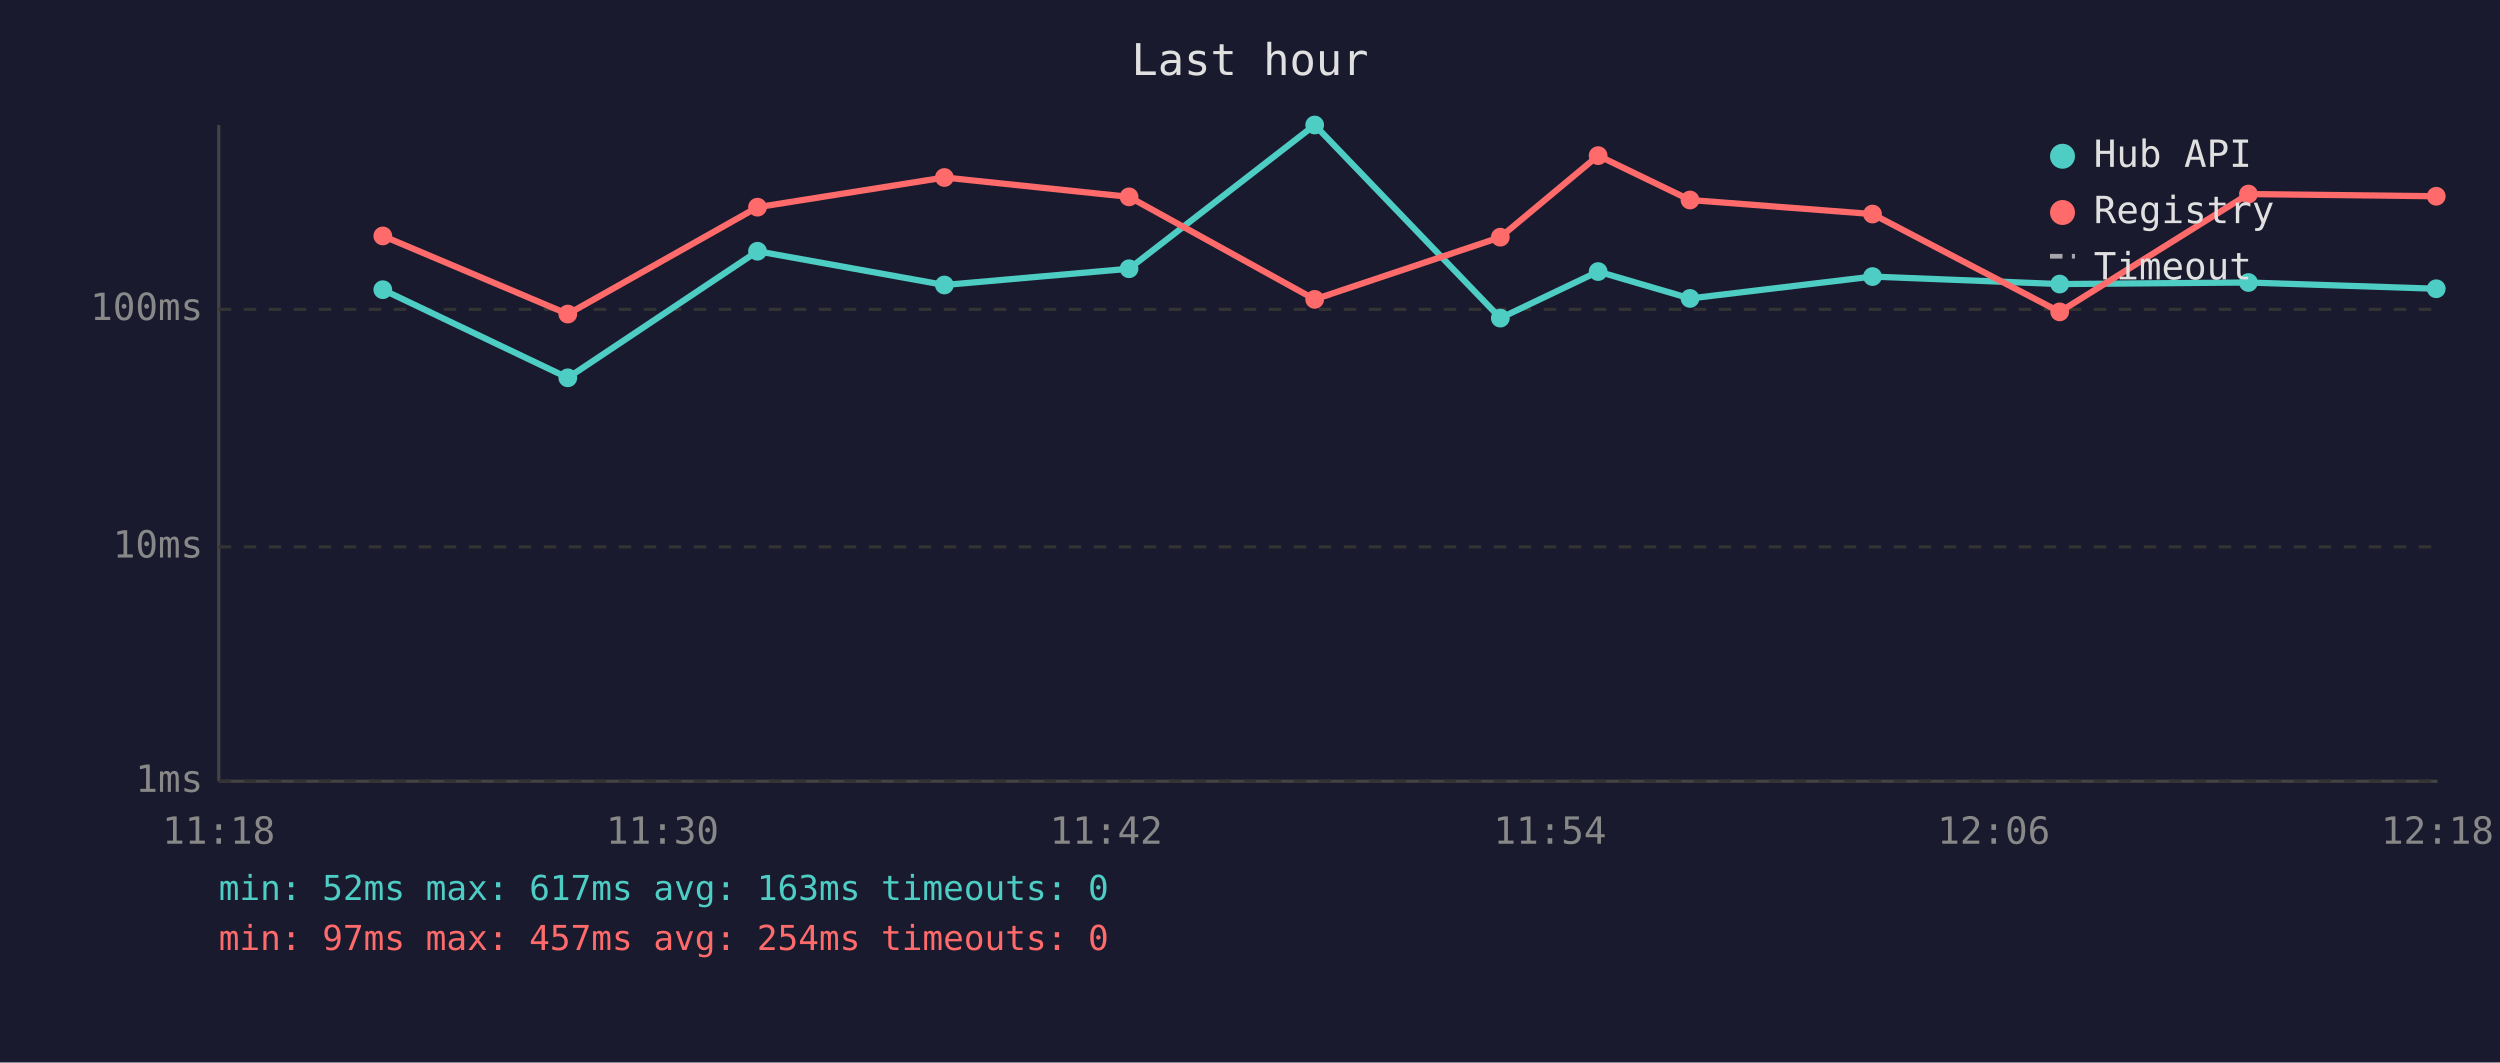
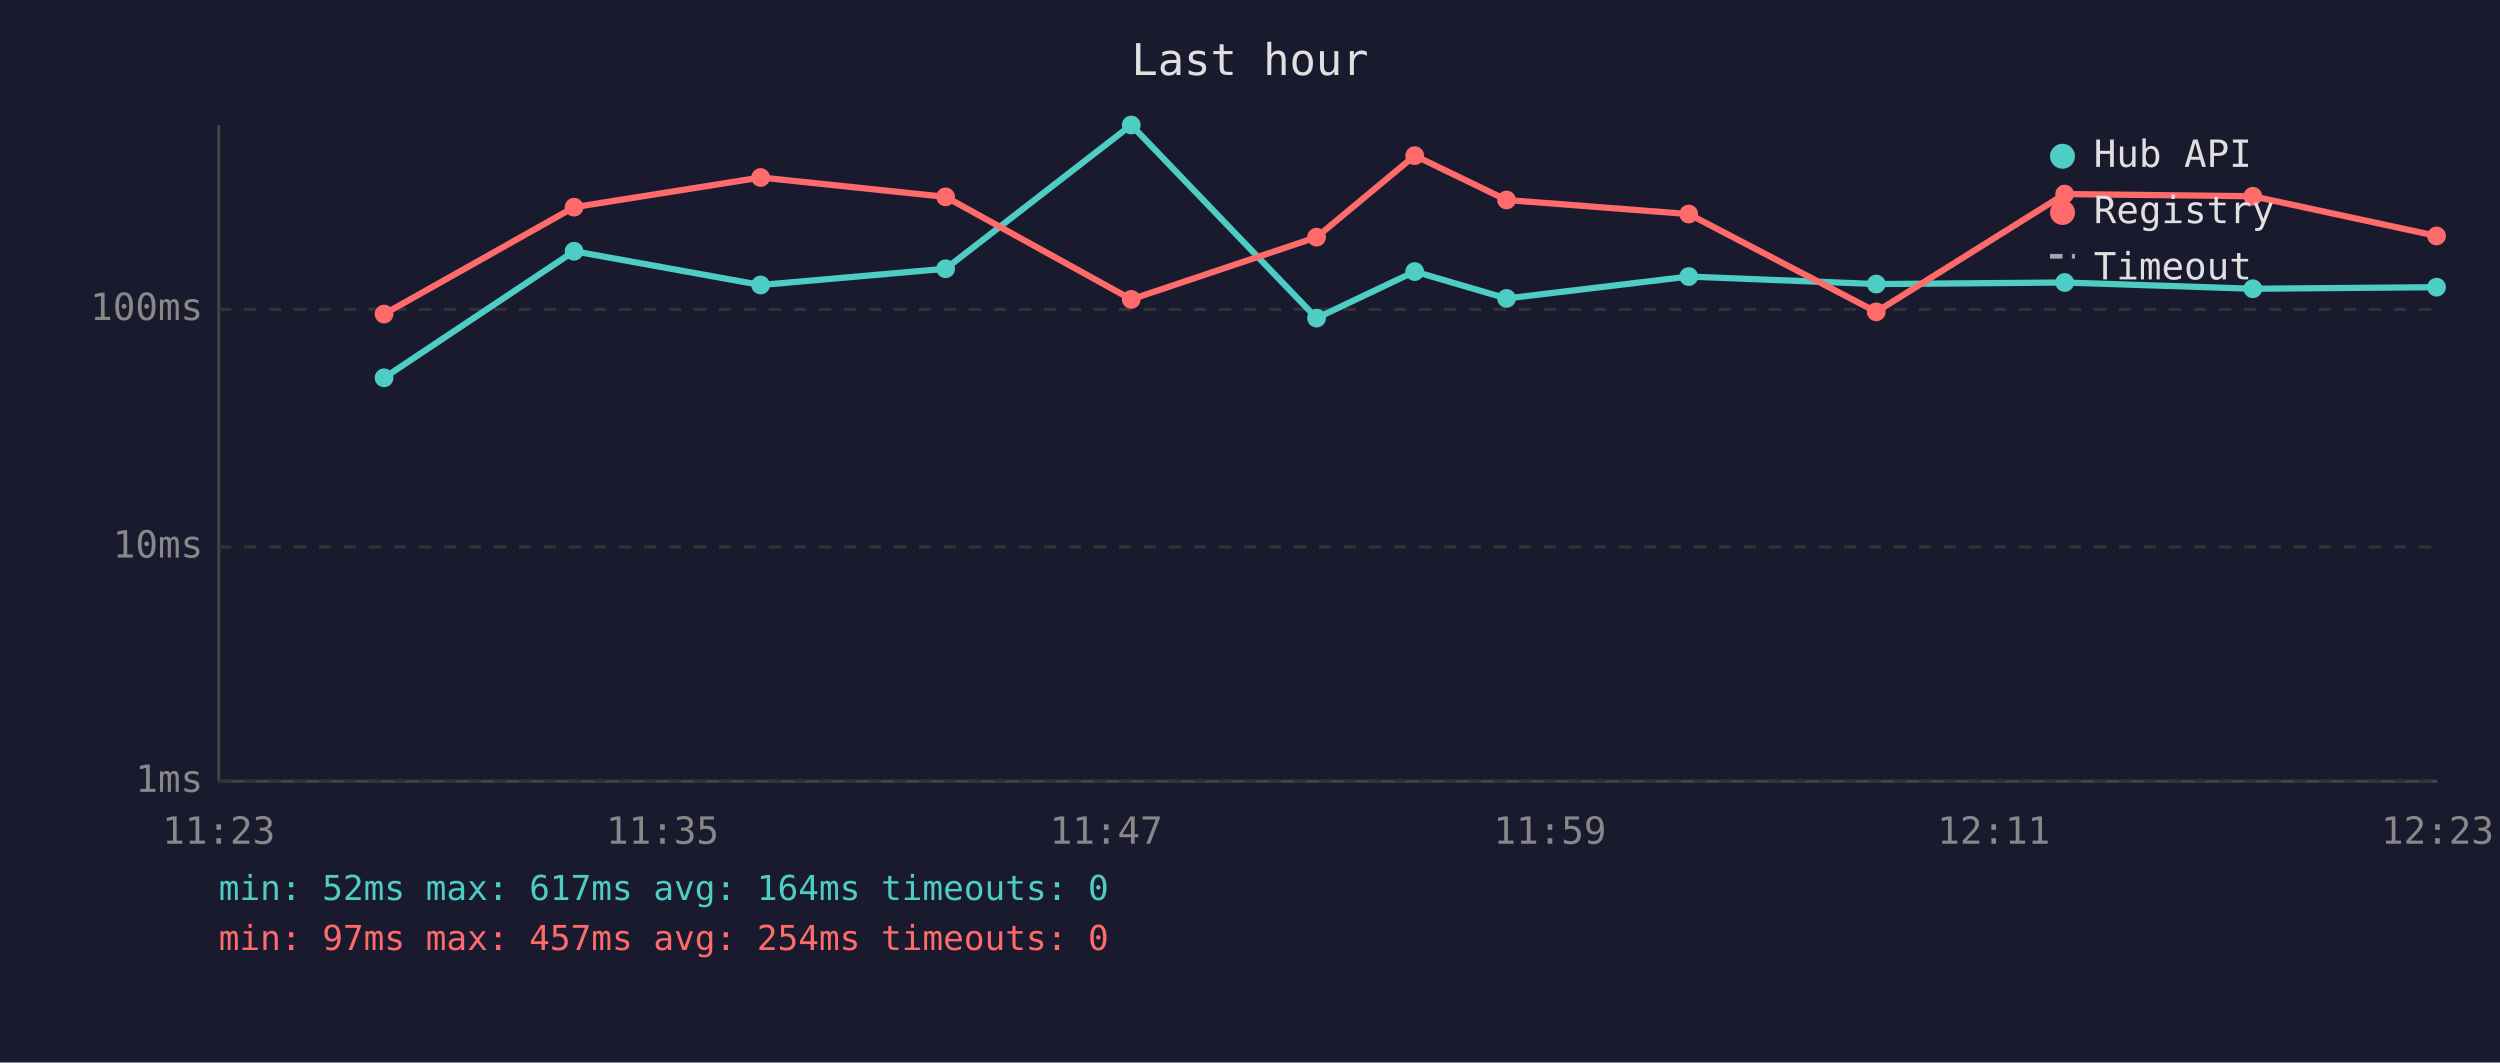
<svg xmlns="http://www.w3.org/2000/svg" viewBox="0 0 800 340" font-family="monospace" font-size="12">
  <rect width="800" height="340" fill="#1a1a2e" />
  <text x="400" y="24" fill="#e0e0e0" font-size="14" text-anchor="middle">Last hour</text>
  <line x1="70" y1="40" x2="70" y2="250" stroke="#444" stroke-width="1" />
  <line x1="70" y1="250" x2="780" y2="250" stroke="#444" stroke-width="1" />
  <line x1="70" y1="250" x2="780" y2="250" stroke="#333" stroke-width="1" stroke-dasharray="4" />
  <text x="65" y="250" fill="#888" text-anchor="end" dominant-baseline="middle">1ms</text>
  <line x1="70" y1="175" x2="780" y2="175" stroke="#333" stroke-width="1" stroke-dasharray="4" />
  <text x="65" y="175" fill="#888" text-anchor="end" dominant-baseline="middle">10ms</text>
  <line x1="70" y1="99" x2="780" y2="99" stroke="#333" stroke-width="1" stroke-dasharray="4" />
  <text x="65" y="99" fill="#888" text-anchor="end" dominant-baseline="middle">100ms</text>
-   <text x="70" y="270" fill="#888" text-anchor="middle">11:18</text>
-   <text x="212" y="270" fill="#888" text-anchor="middle">11:30</text>
-   <text x="354" y="270" fill="#888" text-anchor="middle">11:42</text>
-   <text x="496" y="270" fill="#888" text-anchor="middle">11:54</text>
-   <text x="638" y="270" fill="#888" text-anchor="middle">12:06</text>
-   <text x="780" y="270" fill="#888" text-anchor="middle">12:18</text>
-   <polyline points="122.5,92.7 181.7,120.9 242.4,80.4 302.2,91.2 361.3,86.0 420.7,40.0 480.1,101.8 511.4,86.9 540.8,95.5 599.2,88.5 659.1,90.9 719.5,90.4 779.6,92.4" fill="none" stroke="#4ecdc4" stroke-width="2" opacity="1" />
-   <circle cx="122.5" cy="92.7" r="3" fill="#4ecdc4" />
-   <circle cx="181.7" cy="120.9" r="3" fill="#4ecdc4" />
-   <circle cx="242.4" cy="80.4" r="3" fill="#4ecdc4" />
-   <circle cx="302.2" cy="91.2" r="3" fill="#4ecdc4" />
-   <circle cx="361.3" cy="86.0" r="3" fill="#4ecdc4" />
-   <circle cx="420.7" cy="40.0" r="3" fill="#4ecdc4" />
-   <circle cx="480.1" cy="101.8" r="3" fill="#4ecdc4" />
-   <circle cx="511.4" cy="86.9" r="3" fill="#4ecdc4" />
-   <circle cx="540.8" cy="95.5" r="3" fill="#4ecdc4" />
-   <circle cx="599.2" cy="88.5" r="3" fill="#4ecdc4" />
-   <circle cx="659.1" cy="90.9" r="3" fill="#4ecdc4" />
-   <circle cx="719.5" cy="90.4" r="3" fill="#4ecdc4" />
-   <circle cx="779.6" cy="92.4" r="3" fill="#4ecdc4" />
-   <polyline points="122.5,75.5 181.7,100.5 242.4,66.3 302.2,56.8 361.3,63.0 420.7,95.8 480.1,75.9 511.4,49.8 540.8,64.0 599.2,68.5 659.1,99.8 719.5,62.1 779.6,62.8" fill="none" stroke="#ff6b6b" stroke-width="2" opacity="1" />
-   <circle cx="122.5" cy="75.5" r="3" fill="#ff6b6b" />
-   <circle cx="181.7" cy="100.5" r="3" fill="#ff6b6b" />
-   <circle cx="242.4" cy="66.3" r="3" fill="#ff6b6b" />
-   <circle cx="302.2" cy="56.8" r="3" fill="#ff6b6b" />
-   <circle cx="361.3" cy="63.0" r="3" fill="#ff6b6b" />
-   <circle cx="420.7" cy="95.8" r="3" fill="#ff6b6b" />
-   <circle cx="480.1" cy="75.9" r="3" fill="#ff6b6b" />
-   <circle cx="511.4" cy="49.8" r="3" fill="#ff6b6b" />
-   <circle cx="540.8" cy="64.0" r="3" fill="#ff6b6b" />
-   <circle cx="599.2" cy="68.5" r="3" fill="#ff6b6b" />
-   <circle cx="659.1" cy="99.8" r="3" fill="#ff6b6b" />
-   <circle cx="719.5" cy="62.1" r="3" fill="#ff6b6b" />
-   <circle cx="779.6" cy="62.8" r="3" fill="#ff6b6b" />
+   <text x="70" y="270" fill="#888" text-anchor="middle">11:23</text>
+   <text x="212" y="270" fill="#888" text-anchor="middle">11:35</text>
+   <text x="354" y="270" fill="#888" text-anchor="middle">11:47</text>
+   <text x="496" y="270" fill="#888" text-anchor="middle">11:59</text>
+   <text x="638" y="270" fill="#888" text-anchor="middle">12:11</text>
+   <text x="780" y="270" fill="#888" text-anchor="middle">12:23</text>
+   <polyline points="122.9,120.9 183.7,80.4 243.4,91.2 302.6,86.0 362.0,40.0 421.3,101.8 452.7,86.9 482.1,95.5 540.4,88.5 600.4,90.9 660.7,90.4 720.9,92.4 779.7,91.9" fill="none" stroke="#4ecdc4" stroke-width="2" opacity="1" />
+   <circle cx="122.9" cy="120.9" r="3" fill="#4ecdc4" />
+   <circle cx="183.7" cy="80.4" r="3" fill="#4ecdc4" />
+   <circle cx="243.4" cy="91.2" r="3" fill="#4ecdc4" />
+   <circle cx="302.6" cy="86.0" r="3" fill="#4ecdc4" />
+   <circle cx="362.0" cy="40.0" r="3" fill="#4ecdc4" />
+   <circle cx="421.3" cy="101.8" r="3" fill="#4ecdc4" />
+   <circle cx="452.7" cy="86.9" r="3" fill="#4ecdc4" />
+   <circle cx="482.1" cy="95.5" r="3" fill="#4ecdc4" />
+   <circle cx="540.4" cy="88.5" r="3" fill="#4ecdc4" />
+   <circle cx="600.4" cy="90.9" r="3" fill="#4ecdc4" />
+   <circle cx="660.7" cy="90.4" r="3" fill="#4ecdc4" />
+   <circle cx="720.9" cy="92.4" r="3" fill="#4ecdc4" />
+   <circle cx="779.7" cy="91.9" r="3" fill="#4ecdc4" />
+   <polyline points="122.9,100.5 183.7,66.3 243.4,56.8 302.6,63.0 362.0,95.8 421.3,75.9 452.7,49.8 482.1,64.0 540.4,68.5 600.4,99.8 660.7,62.1 720.9,62.8 779.7,75.5" fill="none" stroke="#ff6b6b" stroke-width="2" opacity="1" />
+   <circle cx="122.9" cy="100.5" r="3" fill="#ff6b6b" />
+   <circle cx="183.7" cy="66.3" r="3" fill="#ff6b6b" />
+   <circle cx="243.4" cy="56.8" r="3" fill="#ff6b6b" />
+   <circle cx="302.6" cy="63.0" r="3" fill="#ff6b6b" />
+   <circle cx="362.0" cy="95.8" r="3" fill="#ff6b6b" />
+   <circle cx="421.3" cy="75.9" r="3" fill="#ff6b6b" />
+   <circle cx="452.7" cy="49.8" r="3" fill="#ff6b6b" />
+   <circle cx="482.1" cy="64.0" r="3" fill="#ff6b6b" />
+   <circle cx="540.4" cy="68.5" r="3" fill="#ff6b6b" />
+   <circle cx="600.4" cy="99.8" r="3" fill="#ff6b6b" />
+   <circle cx="660.7" cy="62.1" r="3" fill="#ff6b6b" />
+   <circle cx="720.9" cy="62.8" r="3" fill="#ff6b6b" />
+   <circle cx="779.7" cy="75.5" r="3" fill="#ff6b6b" />
  <circle cx="660" cy="50" r="4" fill="#4ecdc4" />
  <text x="670" y="50" fill="#e0e0e0" dominant-baseline="middle">Hub API</text>
  <circle cx="660" cy="68" r="4" fill="#ff6b6b" />
  <text x="670" y="68" fill="#e0e0e0" dominant-baseline="middle">Registry</text>
  <line x1="656" y1="82" x2="664" y2="82" stroke="#e0e0e0" stroke-width="1.5" stroke-dasharray="4,3" opacity="0.7" />
  <text x="670" y="86" fill="#e0e0e0" dominant-baseline="middle">Timeout</text>
-   <text x="70" y="288" fill="#4ecdc4" font-size="11">min: 52ms  max: 617ms  avg: 163ms  timeouts: 0</text>
+   <text x="70" y="288" fill="#4ecdc4" font-size="11">min: 52ms  max: 617ms  avg: 164ms  timeouts: 0</text>
  <text x="70" y="304" fill="#ff6b6b" font-size="11">min: 97ms  max: 457ms  avg: 254ms  timeouts: 0</text>
</svg>
